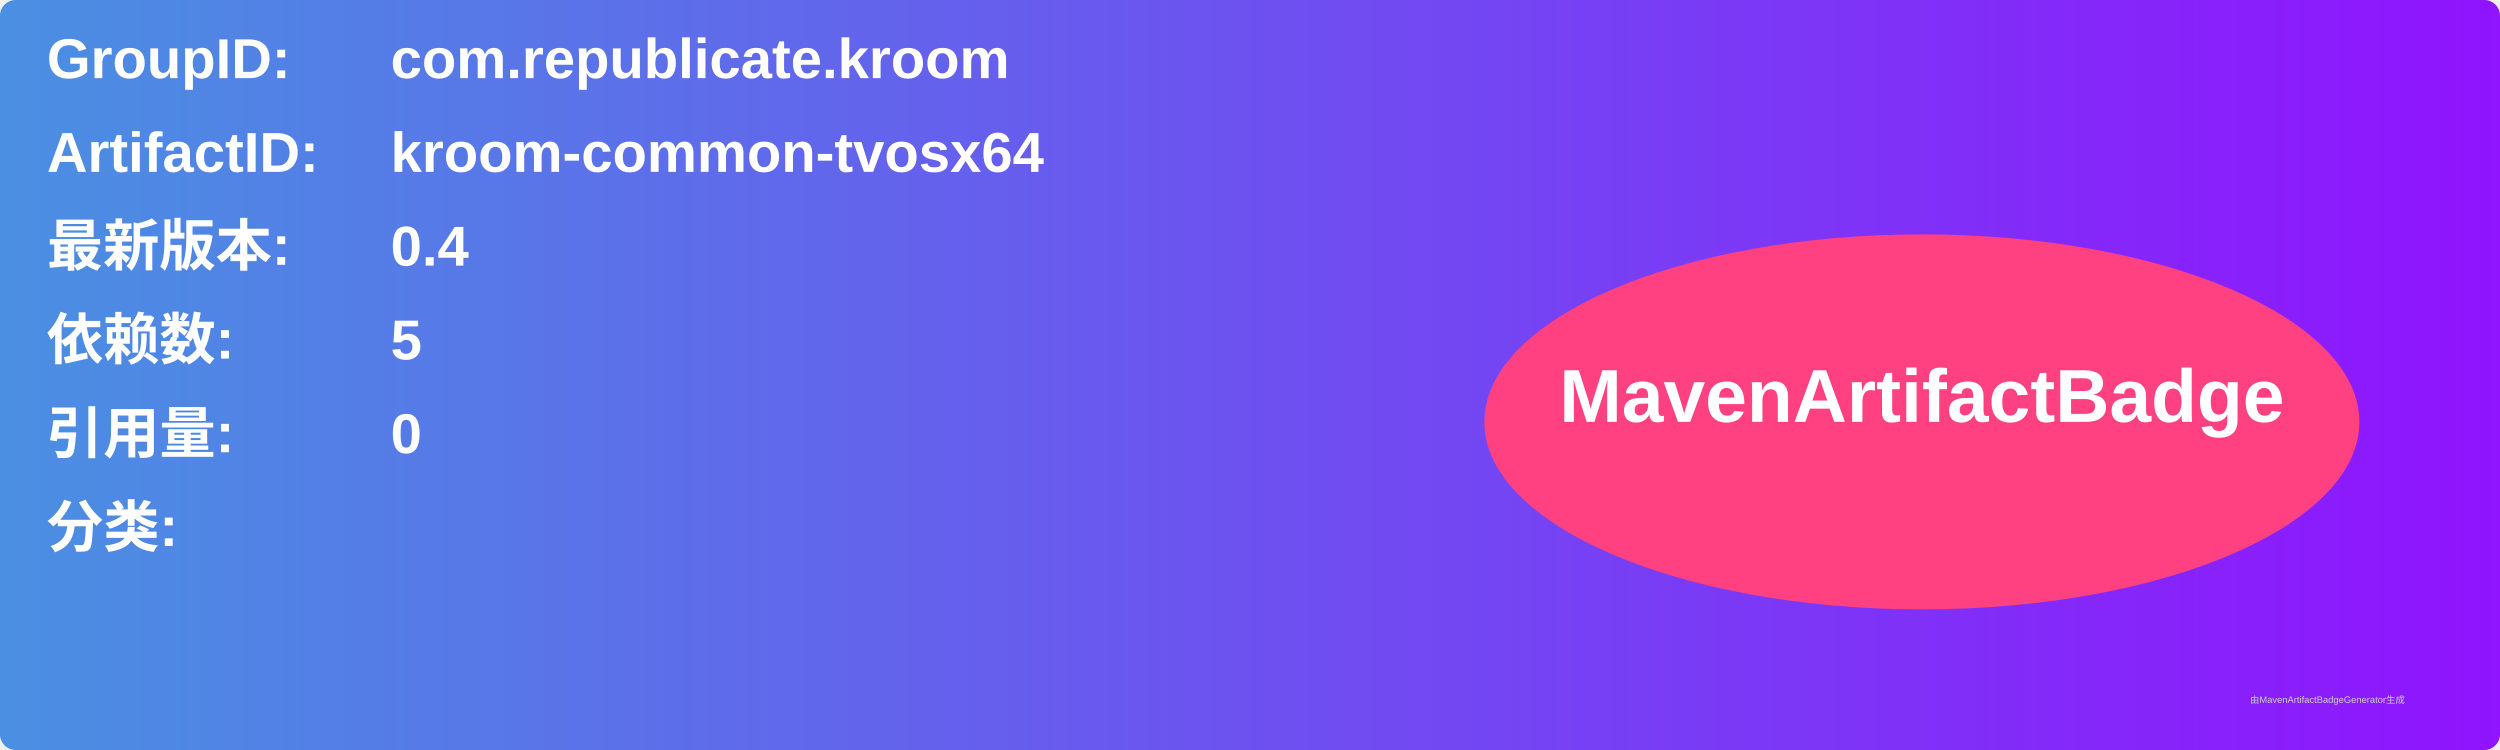
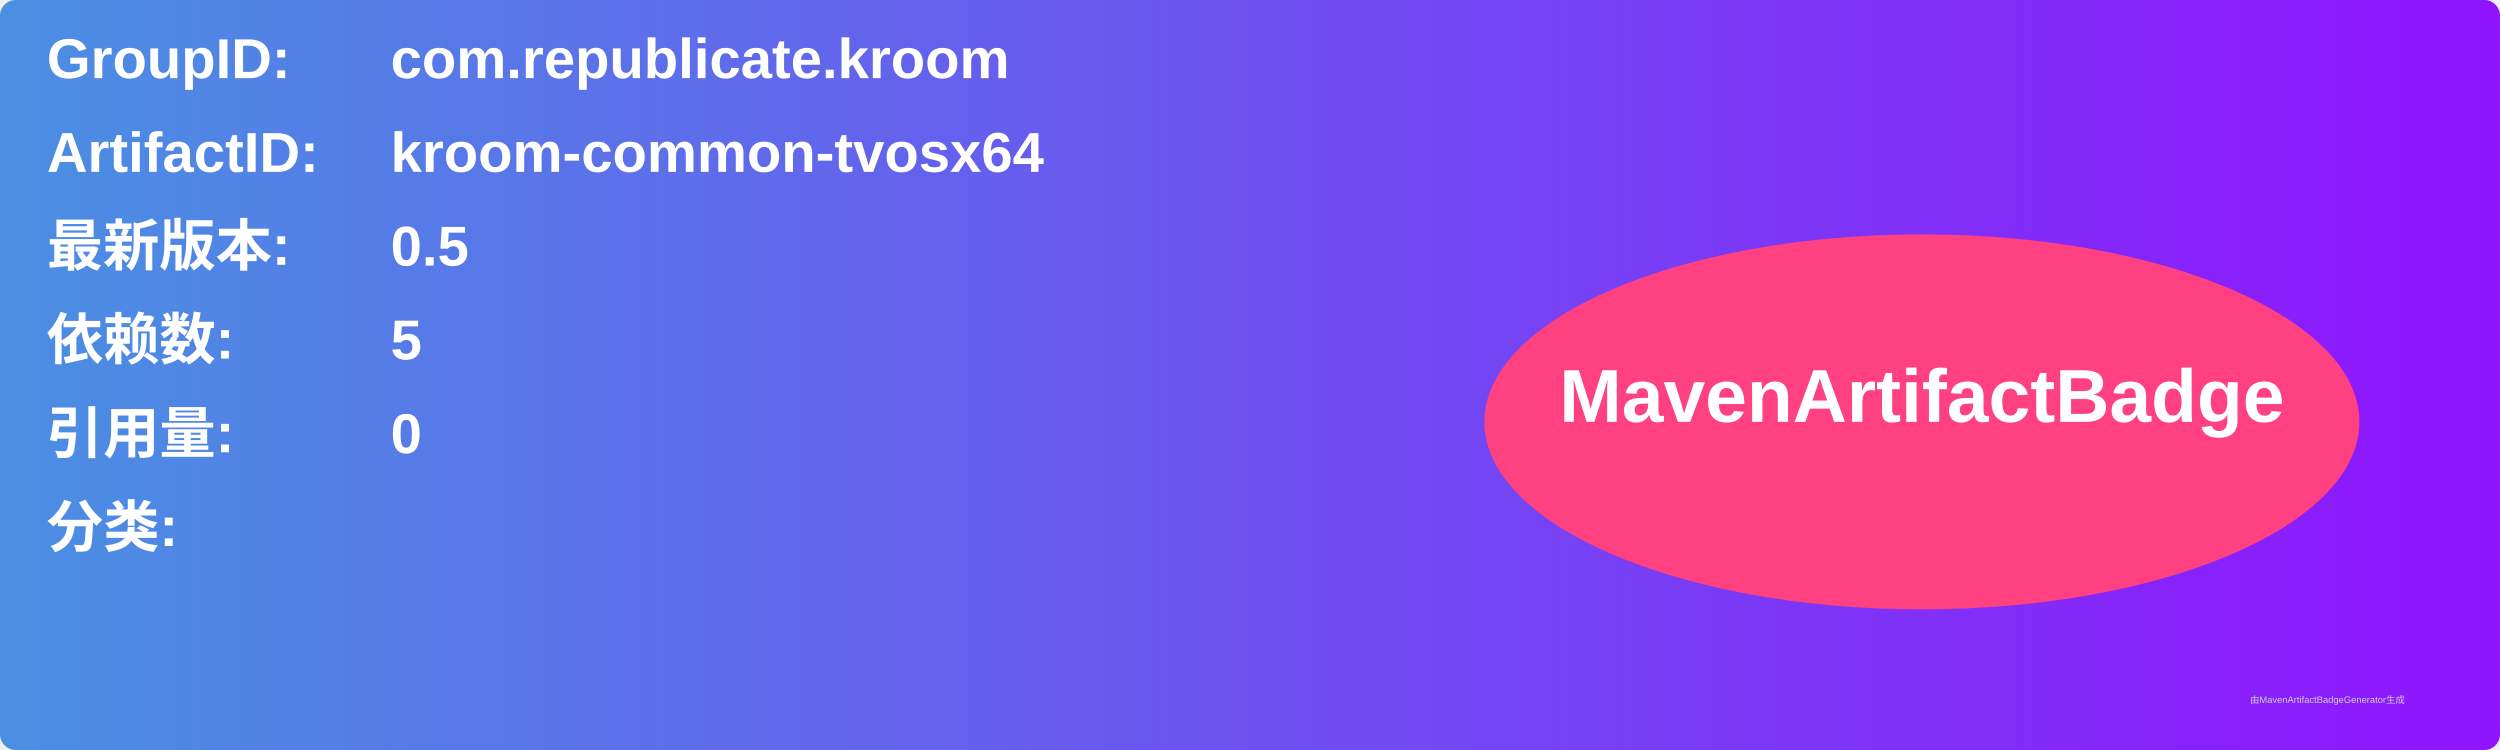
<svg xmlns="http://www.w3.org/2000/svg" width="800" height="240" viewBox="0 0 800 240">
  <linearGradient id="grad" x1="0%" y1="0%" x2="100%" y2="0%">
    <stop offset="0%" stop-color="#4a90e2" />
    <stop offset="100%" stop-color="#9013fe" />
  </linearGradient>
  <rect width="100%" height="100%" rx="5" ry="5" fill="url(#grad)" />
  <g transform="translate(15, 15)">
    <text x="0" y="10" font-family="Arial" font-size="18" fill="white" font-weight="bold" width="260">GroupID:</text>
    <text x="110" y="10" font-family="Arial" font-size="18" fill="white" font-weight="bold" width="460">com.republicate.kroom</text>
    <text x="0" y="40" font-family="Arial" font-size="18" fill="white" font-weight="bold" width="260">ArtifactID:</text>
    <text x="110" y="40" font-family="Arial" font-size="18" fill="white" font-weight="bold" width="460">kroom-common-tvosx64</text>
    <text x="0" y="70" font-family="Arial" font-size="18" fill="white" font-weight="bold">最新版本:</text>
    <text x="110" y="70" font-family="Arial" font-size="18" fill="white" font-weight="bold">
-       <tspan font-weight="bold">0.4</tspan>
+       <tspan font-weight="bold">0.5</tspan>
    </text>
    <text x="0" y="100" font-family="Arial" font-size="18" fill="white" font-weight="bold">依赖数: </text>
    <text x="110" y="100" font-family="Arial" font-size="18" fill="white">
      <tspan font-weight="bold">5</tspan>
    </text>
    <text x="0" y="130" font-family="Arial" font-size="18" fill="white" font-weight="bold">引用量: </text>
    <text x="110" y="130" font-family="Arial" font-size="18" fill="white">
      <tspan font-weight="bold">0</tspan>
    </text>
    <text x="0" y="160" font-family="Arial" font-size="18" fill="white" font-weight="bold">分类:</text>
    <text x="10" y="190" font-family="Arial" font-size="10" fill="white">
      <tspan font-weight="bold" />
    </text>
    <ellipse cx="600" cy="120" rx="140" ry="60" fill="#ff4081" />
    <text x="600" y="120" text-anchor="middle" font-family="Arial" font-size="24" fill="white" font-weight="bold">MavenArtifactBadge</text>
  </g>
  <text x="720" y="225" font-family="Arial" font-size="3" fill="#d0d0d0">由MavenArtifactBadgeGenerator生成</text>
</svg>
